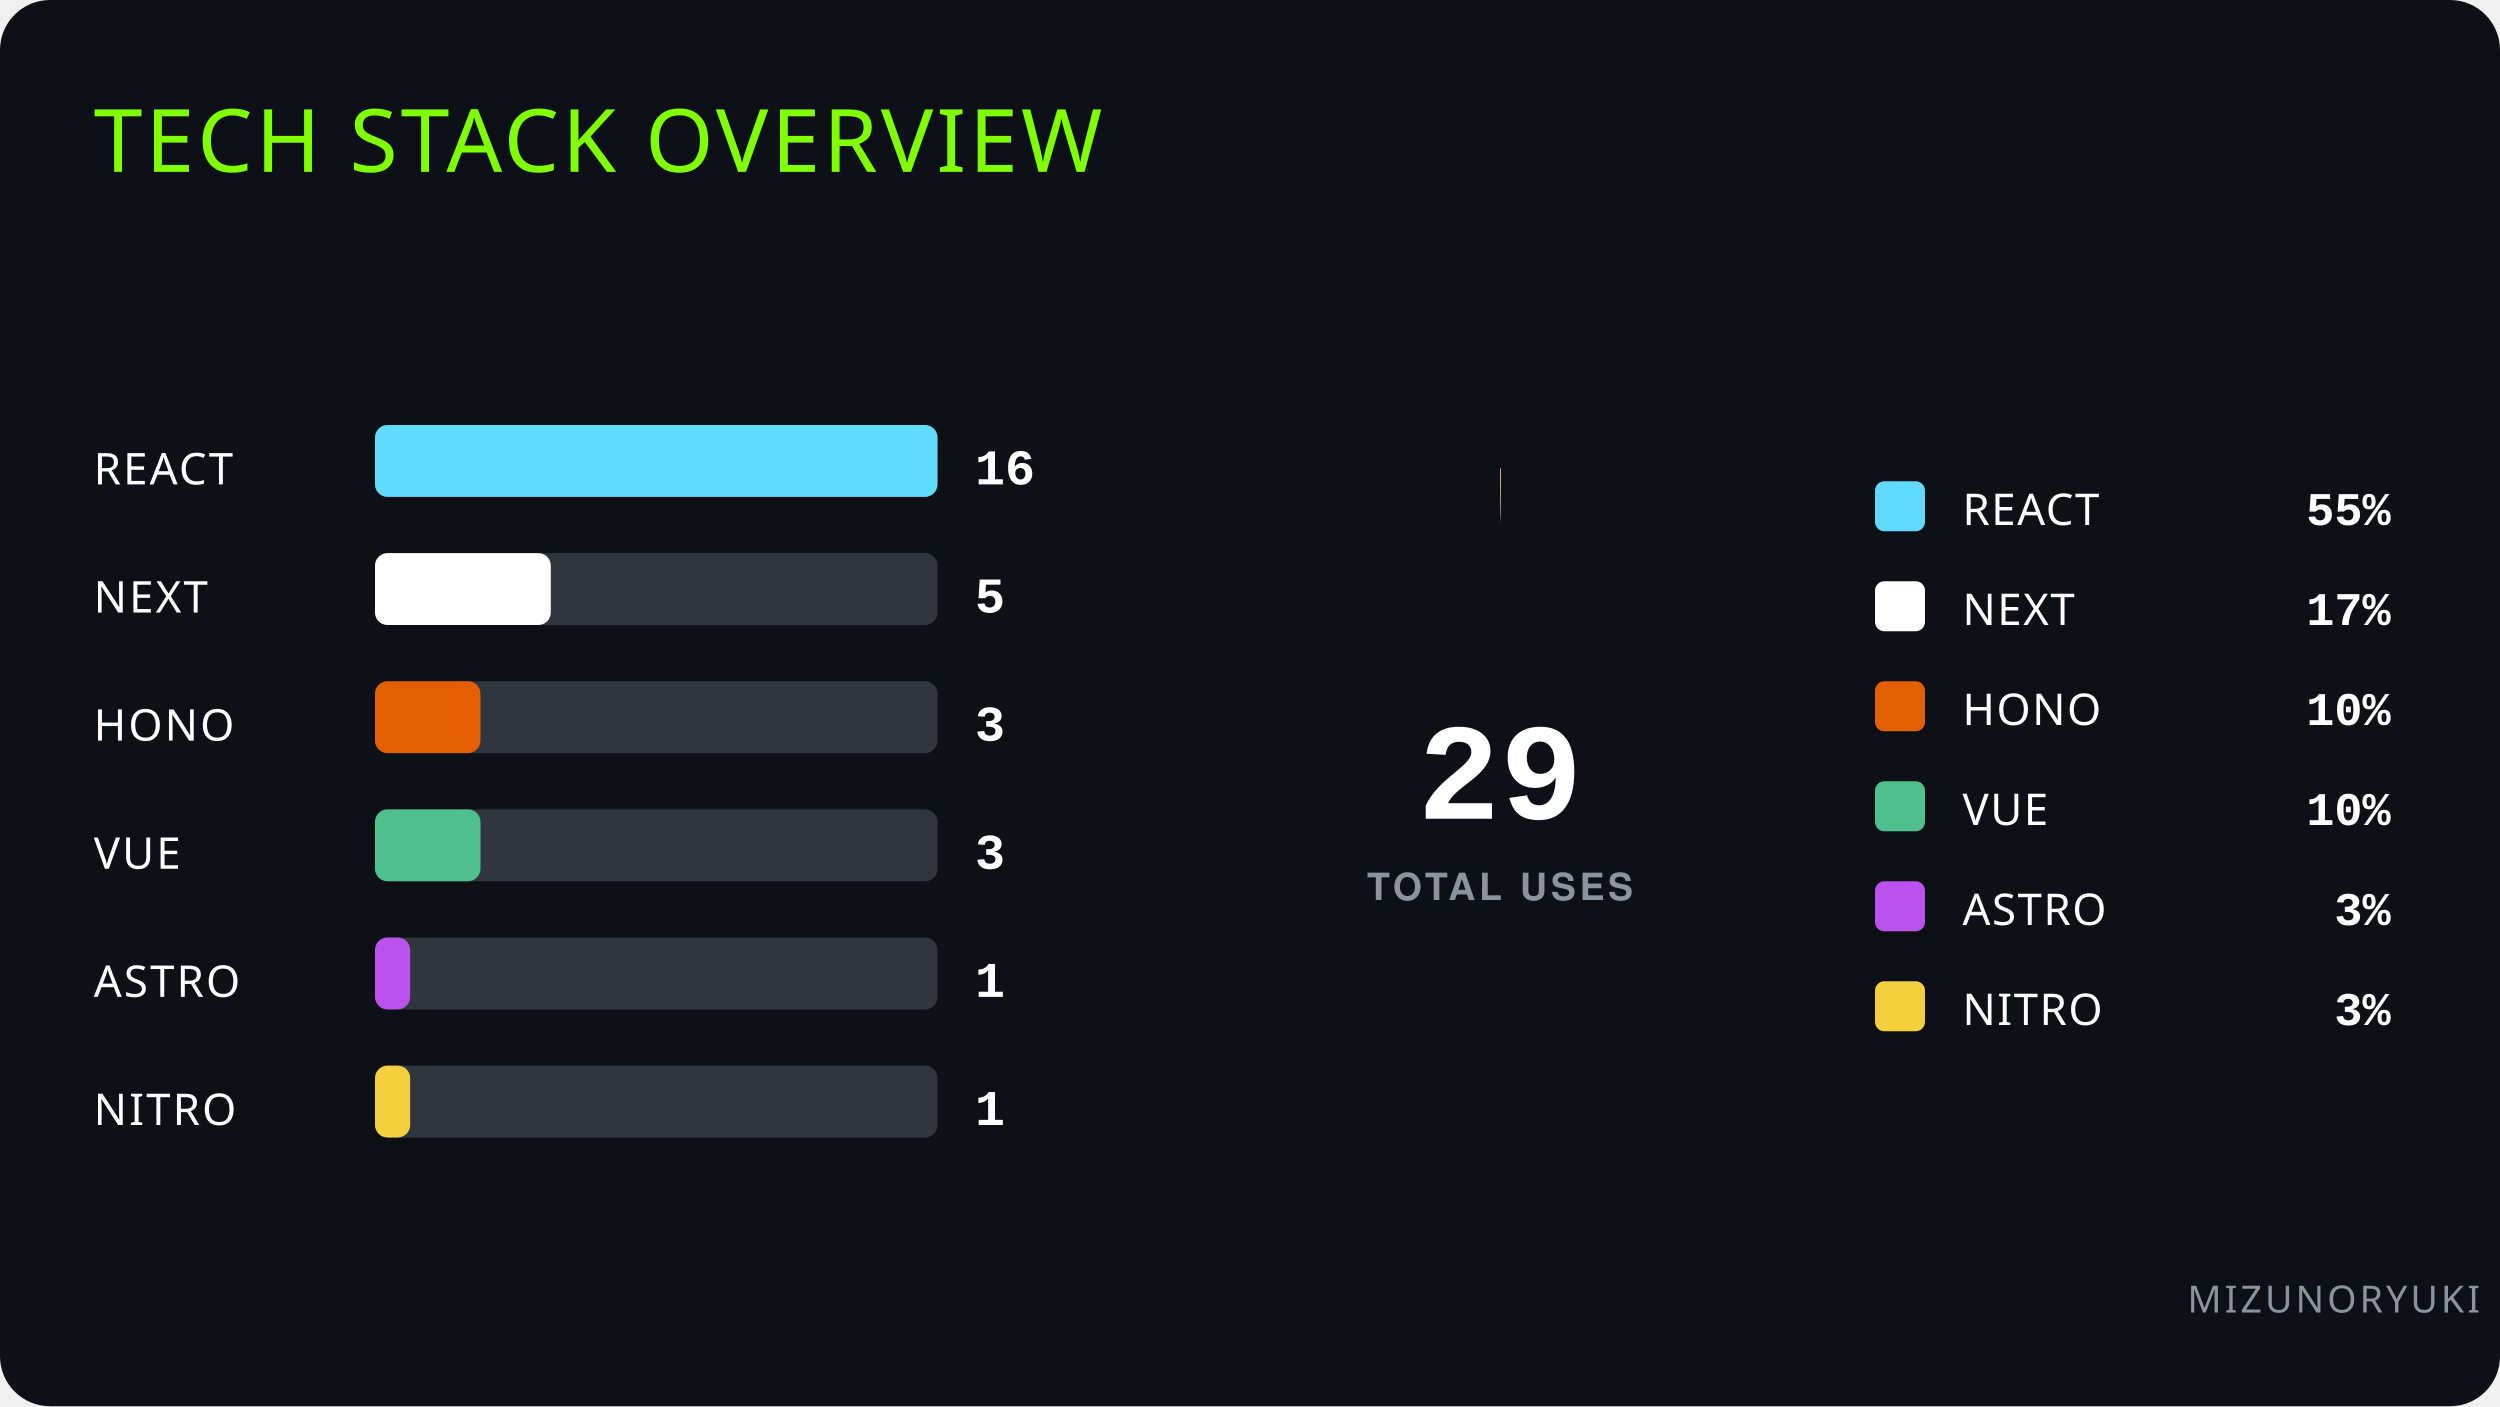
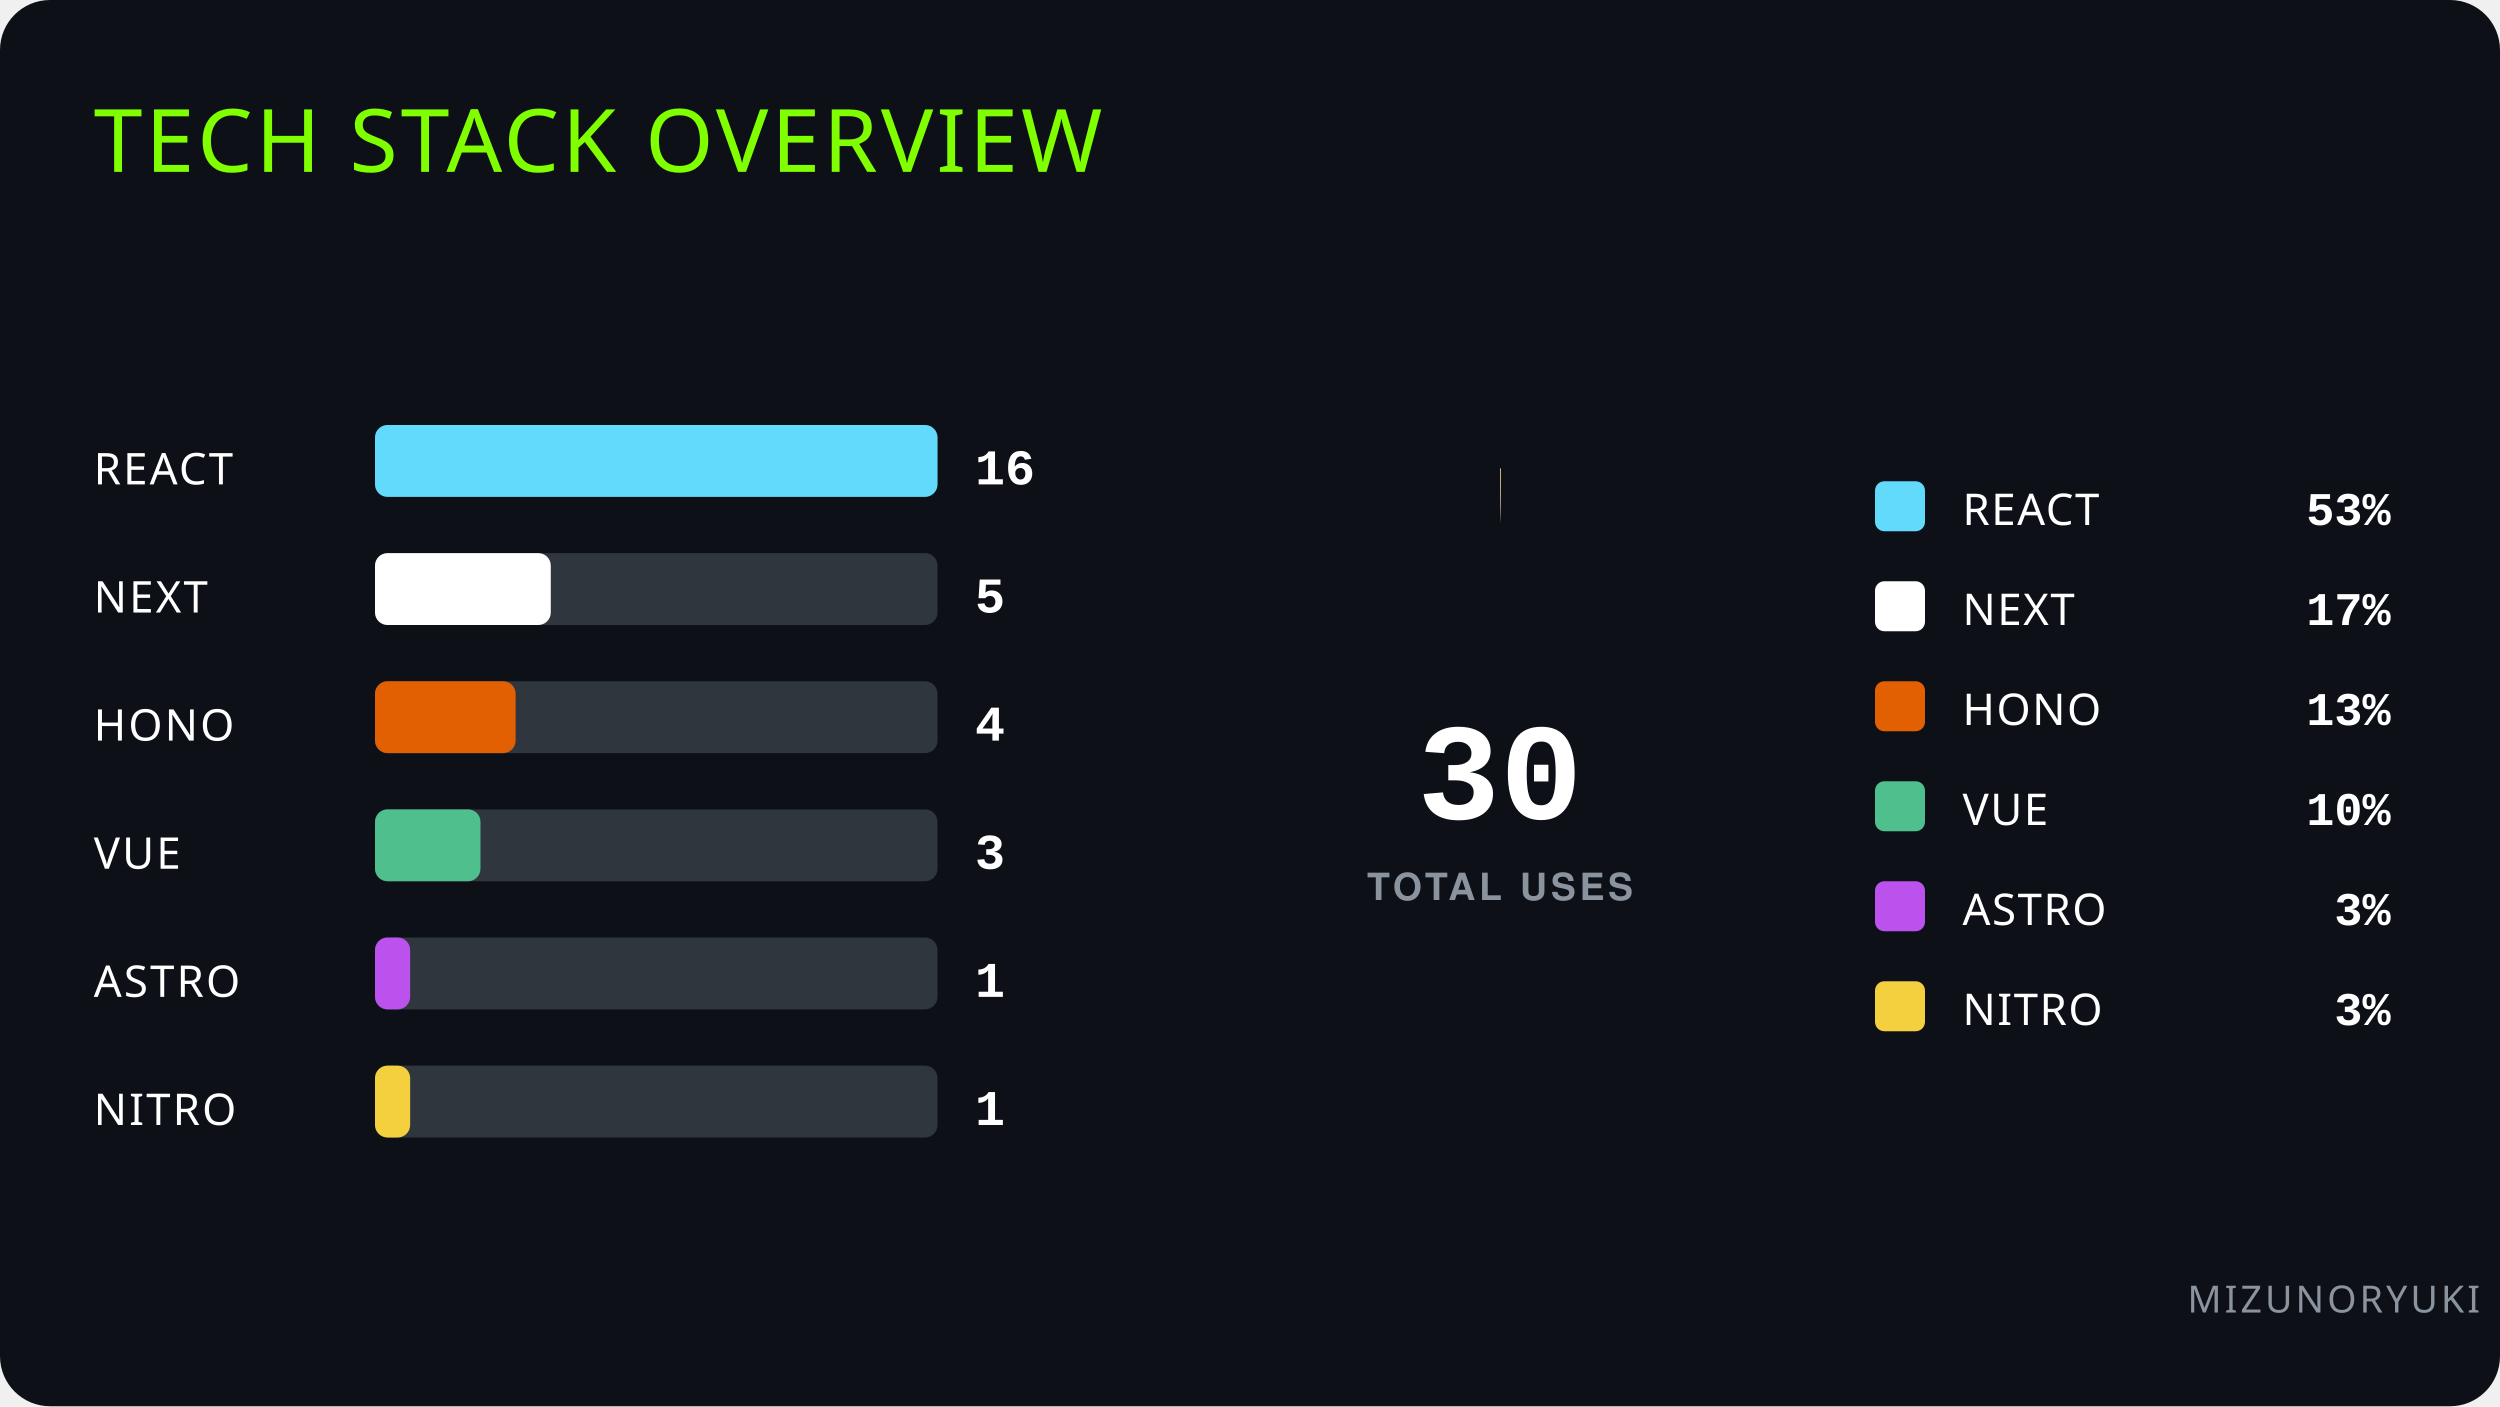
<svg xmlns="http://www.w3.org/2000/svg" width="800" height="450" viewBox="0 0 800 450">
  <style>
  text { fill: #ffffff; font-family: -apple-system, BlinkMacSystemFont, 'Segoe UI', Helvetica, Arial, sans-serif; }

  .title { font-family: Impact, 'Arial Black', sans-serif; font-size: 28px; fill: #80FF00; letter-spacing: 1px; }
  .author { font-family: Impact, 'Arial Black', sans-serif; font-size: 12px; fill: #8b949e; letter-spacing: 1px; }
  
  .label { font-family: Impact, 'Arial Black', sans-serif; font-size: 14px; letter-spacing: 0.05em; fill: #ffffff; }
  .legend-name { font-family: Impact, 'Arial Black', sans-serif; font-size: 14px; font-weight: normal; fill: #ffffff; letter-spacing: 0.5px; }
  
  .font-data { font-family: ui-monospace, SFMono-Regular, SF Mono, Menlo, Consolas, Liberation Mono, monospace; font-weight: 700; fill: #ffffff; }
  .total-val { font-family: ui-monospace, SFMono-Regular, SF Mono, Menlo, Consolas, Liberation Mono, monospace; font-size: 44px; fill: #ffffff; }
  .total-label { font-size: 12px; fill: #8b949e; letter-spacing: 0.1em; font-weight: 900;}
  
  .count-badge { font-size: 16px; fill: #ffffff; }
  .percent-val { font-size: 15px; fill: #ffffff; }

  .tooltip { cursor: pointer; }
  </style>
  <rect width="100%" height="100%" fill="#0d1117" rx="16" />
  <text x="30" y="55" class="title">TECH STACK OVERVIEW</text>
  <text x="700" y="420" class="author">MIZUNORYUKI</text>
  <g class="tooltip">
    <text x="30" y="155" class="label">REACT</text>
    <rect x="120" y="136" width="180" height="23" fill="#30363d" rx="4" />
    <rect x="120" y="136" width="180" height="23" fill="#61DAFB" rx="4">
      <animate attributeName="width" from="0" to="180" dur="0.8s" fill="freeze" />
    </rect>
    <text x="312" y="155" class="font-data count-badge">16</text>
  </g>
  <g class="tooltip">
    <text x="30" y="196" class="label">NEXT</text>
    <rect x="120" y="177" width="180" height="23" fill="#30363d" rx="4" />
    <rect x="120" y="177" width="56.25" height="23" fill="#ffffff" rx="4">
      <animate attributeName="width" from="0" to="56.25" dur="0.8s" fill="freeze" />
    </rect>
    <text x="312" y="196" class="font-data count-badge">5</text>
  </g>
  <g class="tooltip">
    <text x="30" y="237" class="label">HONO</text>
    <rect x="120" y="218" width="180" height="23" fill="#30363d" rx="4" />
-     <rect x="120" y="218" width="33.75" height="23" fill="#E36002" rx="4">
-       <animate attributeName="width" from="0" to="33.75" dur="0.8s" fill="freeze" />
+     <rect x="120" y="218" width="45" height="23" fill="#E36002" rx="4">
+       <animate attributeName="width" from="0" to="45" dur="0.8s" fill="freeze" />
    </rect>
-     <text x="312" y="237" class="font-data count-badge">3</text>
+     <text x="312" y="237" class="font-data count-badge">4</text>
  </g>
  <g class="tooltip">
    <text x="30" y="278" class="label">VUE</text>
    <rect x="120" y="259" width="180" height="23" fill="#30363d" rx="4" />
    <rect x="120" y="259" width="33.75" height="23" fill="#4FC08D" rx="4">
      <animate attributeName="width" from="0" to="33.75" dur="0.8s" fill="freeze" />
    </rect>
    <text x="312" y="278" class="font-data count-badge">3</text>
  </g>
  <g class="tooltip">
    <text x="30" y="319" class="label">ASTRO</text>
    <rect x="120" y="300" width="180" height="23" fill="#30363d" rx="4" />
    <rect x="120" y="300" width="11.25" height="23" fill="#BC52EE" rx="4">
      <animate attributeName="width" from="0" to="11.25" dur="0.8s" fill="freeze" />
    </rect>
    <text x="312" y="319" class="font-data count-badge">1</text>
  </g>
  <g class="tooltip">
    <text x="30" y="360" class="label">NITRO</text>
    <rect x="120" y="341" width="180" height="23" fill="#30363d" rx="4" />
    <rect x="120" y="341" width="11.25" height="23" fill="#F4D03F" rx="4">
      <animate attributeName="width" from="0" to="11.25" dur="0.8s" fill="freeze" />
    </rect>
    <text x="312" y="360" class="font-data count-badge">1</text>
  </g>
  <g class="tooltip">
    <circle cx="480" cy="250" r="82.5" fill="transparent" stroke="#61DAFB" stroke-width="35" stroke-dasharray="0 518.363" stroke-linecap="butt" transform="rotate(-90 480 250)">
-       <animate attributeName="stroke-dasharray" from="0 518.363" to="283.993 518.363" dur="0.8s" fill="freeze" />
+       <animate attributeName="stroke-dasharray" from="0 518.363" to="274.46 518.363" dur="0.8s" fill="freeze" />
      <animate attributeName="stroke-dashoffset" from="0" to="0" dur="0.8s" fill="freeze" />
    </circle>
  </g>
  <g class="tooltip">
    <circle cx="480" cy="250" r="82.5" fill="transparent" stroke="#ffffff" stroke-width="35" stroke-dasharray="0 518.363" stroke-linecap="butt" transform="rotate(-90 480 250)">
-       <animate attributeName="stroke-dasharray" from="0 518.363" to="87.373 518.363" dur="0.8s" fill="freeze" />
-       <animate attributeName="stroke-dashoffset" from="0" to="-285.993" dur="0.8s" fill="freeze" />
+       <animate attributeName="stroke-dasharray" from="0 518.363" to="84.394 518.363" dur="0.8s" fill="freeze" />
+       <animate attributeName="stroke-dashoffset" from="0" to="-276.46" dur="0.8s" fill="freeze" />
    </circle>
  </g>
  <g class="tooltip">
    <circle cx="480" cy="250" r="82.5" fill="transparent" stroke="#E36002" stroke-width="35" stroke-dasharray="0 518.363" stroke-linecap="butt" transform="rotate(-90 480 250)">
-       <animate attributeName="stroke-dasharray" from="0 518.363" to="51.624 518.363" dur="0.8s" fill="freeze" />
-       <animate attributeName="stroke-dashoffset" from="0" to="-375.366" dur="0.8s" fill="freeze" />
+       <animate attributeName="stroke-dasharray" from="0 518.363" to="67.115 518.363" dur="0.8s" fill="freeze" />
+       <animate attributeName="stroke-dashoffset" from="0" to="-362.854" dur="0.8s" fill="freeze" />
    </circle>
  </g>
  <g class="tooltip">
    <circle cx="480" cy="250" r="82.5" fill="transparent" stroke="#4FC08D" stroke-width="35" stroke-dasharray="0 518.363" stroke-linecap="butt" transform="rotate(-90 480 250)">
-       <animate attributeName="stroke-dasharray" from="0 518.363" to="51.624 518.363" dur="0.8s" fill="freeze" />
-       <animate attributeName="stroke-dashoffset" from="0" to="-428.99" dur="0.8s" fill="freeze" />
+       <animate attributeName="stroke-dasharray" from="0 518.363" to="49.836 518.363" dur="0.8s" fill="freeze" />
+       <animate attributeName="stroke-dashoffset" from="0" to="-431.969" dur="0.8s" fill="freeze" />
    </circle>
  </g>
  <g class="tooltip">
    <circle cx="480" cy="250" r="82.5" fill="transparent" stroke="#BC52EE" stroke-width="35" stroke-dasharray="0 518.363" stroke-linecap="butt" transform="rotate(-90 480 250)">
-       <animate attributeName="stroke-dasharray" from="0 518.363" to="15.875 518.363" dur="0.8s" fill="freeze" />
-       <animate attributeName="stroke-dashoffset" from="0" to="-482.614" dur="0.8s" fill="freeze" />
+       <animate attributeName="stroke-dasharray" from="0 518.363" to="15.279 518.363" dur="0.8s" fill="freeze" />
+       <animate attributeName="stroke-dashoffset" from="0" to="-483.805" dur="0.8s" fill="freeze" />
    </circle>
  </g>
  <g class="tooltip">
    <circle cx="480" cy="250" r="82.5" fill="transparent" stroke="#F4D03F" stroke-width="35" stroke-dasharray="0 518.363" stroke-linecap="butt" transform="rotate(-90 480 250)">
-       <animate attributeName="stroke-dasharray" from="0 518.363" to="15.875 518.363" dur="0.8s" fill="freeze" />
-       <animate attributeName="stroke-dashoffset" from="0" to="-500.488" dur="0.8s" fill="freeze" />
+       <animate attributeName="stroke-dasharray" from="0 518.363" to="15.279 518.363" dur="0.8s" fill="freeze" />
+       <animate attributeName="stroke-dashoffset" from="0" to="-501.084" dur="0.8s" fill="freeze" />
    </circle>
  </g>
  <circle cx="480" cy="250" r="65" fill="#0d1117" />
-   <text x="480" y="262" text-anchor="middle" class="font-data total-val">29</text>
+   <text x="480" y="262" text-anchor="middle" class="font-data total-val">30</text>
  <text x="480" y="288" text-anchor="middle" class="total-label">TOTAL USES</text>
  <g>
    <rect x="600" y="154" width="16" height="16" fill="#61DAFB" rx="3" />
    <text x="628" y="168" class="legend-name">REACT</text>
-     <text x="765" y="168" text-anchor="end" class="font-data percent-val">55%</text>
+     <text x="765" y="168" text-anchor="end" class="font-data percent-val">53%</text>
  </g>
  <g>
    <rect x="600" y="186" width="16" height="16" fill="#ffffff" rx="3" />
    <text x="628" y="200" class="legend-name">NEXT</text>
    <text x="765" y="200" text-anchor="end" class="font-data percent-val">17%</text>
  </g>
  <g>
    <rect x="600" y="218" width="16" height="16" fill="#E36002" rx="3" />
    <text x="628" y="232" class="legend-name">HONO</text>
-     <text x="765" y="232" text-anchor="end" class="font-data percent-val">10%</text>
+     <text x="765" y="232" text-anchor="end" class="font-data percent-val">13%</text>
  </g>
  <g>
    <rect x="600" y="250" width="16" height="16" fill="#4FC08D" rx="3" />
    <text x="628" y="264" class="legend-name">VUE</text>
    <text x="765" y="264" text-anchor="end" class="font-data percent-val">10%</text>
  </g>
  <g>
    <rect x="600" y="282" width="16" height="16" fill="#BC52EE" rx="3" />
    <text x="628" y="296" class="legend-name">ASTRO</text>
    <text x="765" y="296" text-anchor="end" class="font-data percent-val">3%</text>
  </g>
  <g>
    <rect x="600" y="314" width="16" height="16" fill="#F4D03F" rx="3" />
    <text x="628" y="328" class="legend-name">NITRO</text>
    <text x="765" y="328" text-anchor="end" class="font-data percent-val">3%</text>
  </g>
</svg>
